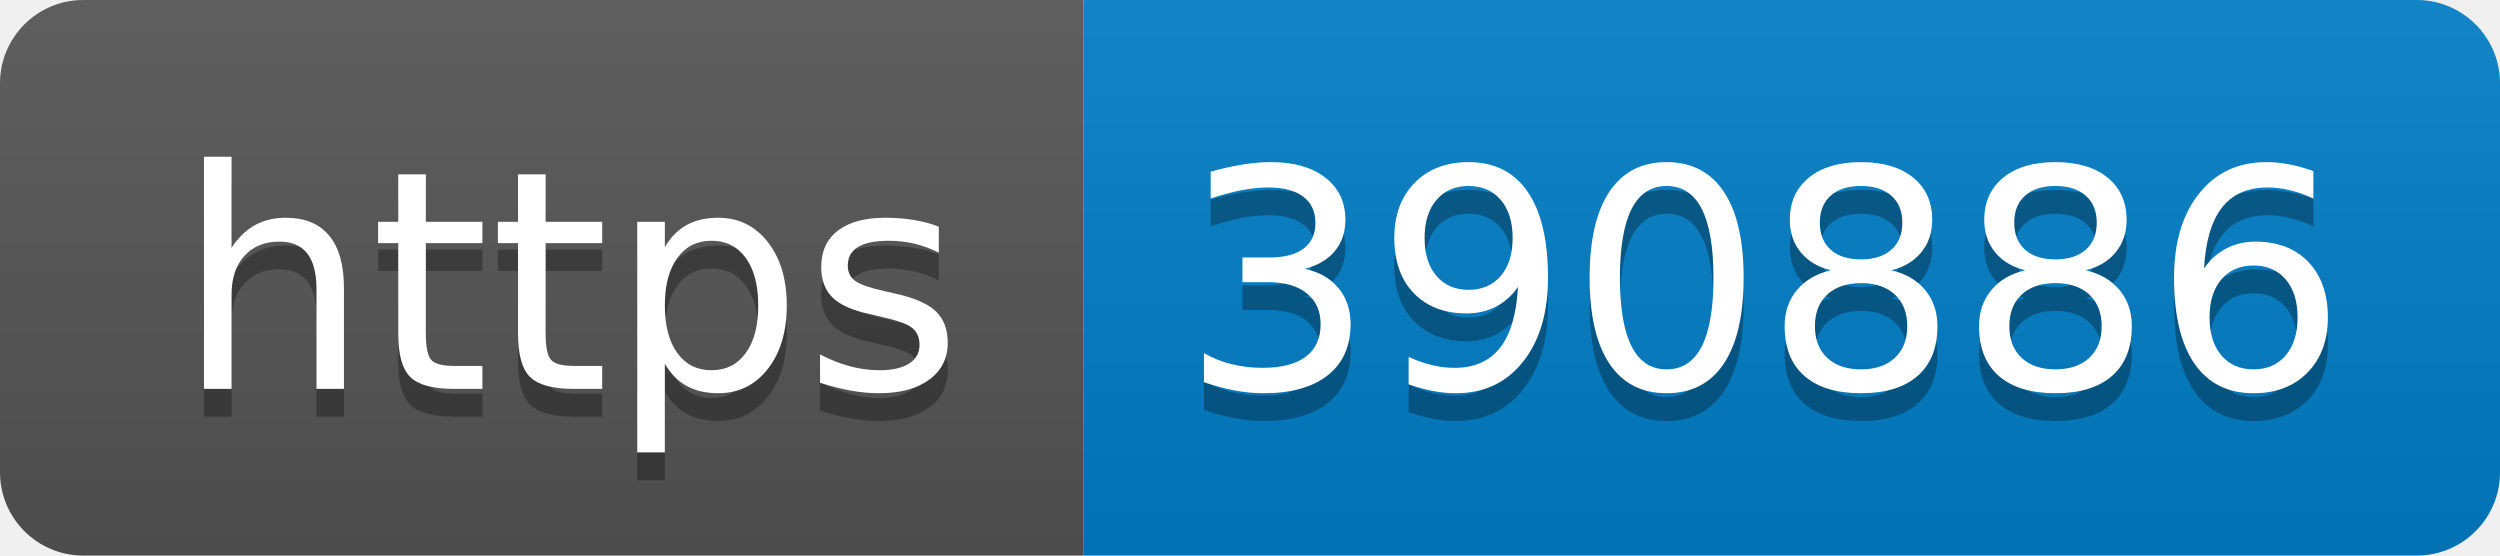
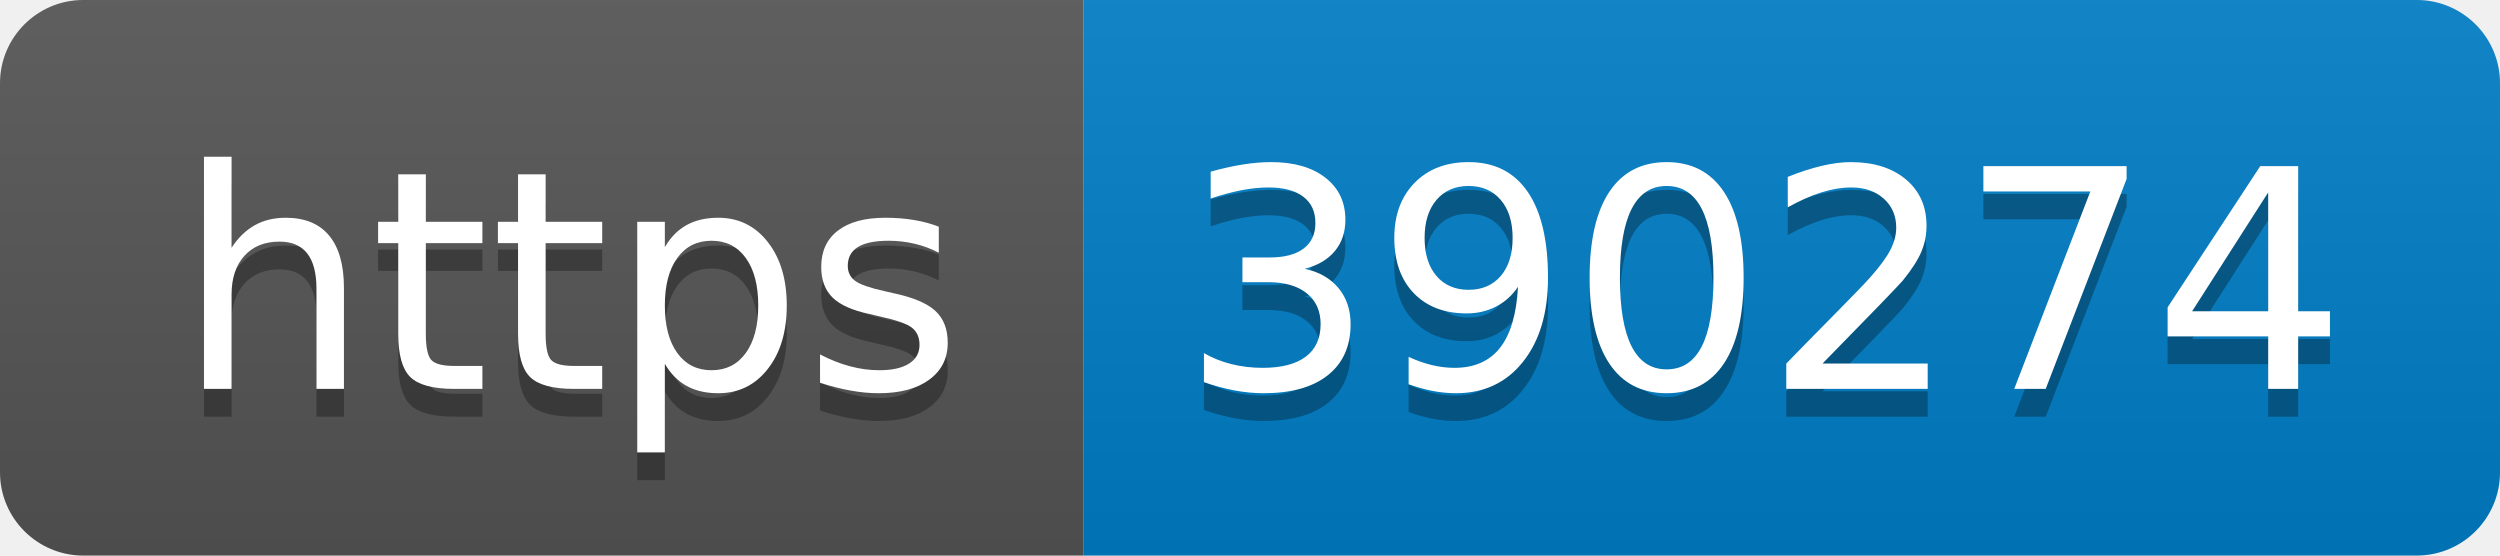
- <svg xmlns="http://www.w3.org/2000/svg" width="90" height="20" role="img" aria-label="https: 390886">
+ <svg xmlns="http://www.w3.org/2000/svg" width="90" height="20" role="img" aria-label="https: 390274">
  <linearGradient id="s" x2="0" y2="100%">
    <stop offset="0" stop-color="#bbb" stop-opacity=".1" />
    <stop offset="1" stop-opacity=".1" />
  </linearGradient>
  <clipPath id="r">
    <rect width="90" height="20" rx="3" fill="#fff" />
  </clipPath>
  <g clip-path="url(#r)">
    <rect width="39" height="20" fill="#555" />
    <rect x="39" width="51" height="20" fill="#007ec6" />
    <rect width="90" height="20" fill="url(#s)" />
  </g>
  <g fill="#fff" text-anchor="middle" font-family="Verdana,Geneva,DejaVu Sans,sans-serif" text-rendering="geometricPrecision" font-size="110">
    <text aria-hidden="true" x="205" y="150" fill="#010101" fill-opacity=".3" transform="scale(.1)" textLength="290">https</text>
    <text x="205" y="140" transform="scale(.1)" fill="#fff" textLength="290">https</text>
-     <text aria-hidden="true" x="635" y="150" fill="#010101" fill-opacity=".3" transform="scale(.1)" textLength="410">390886</text>
-     <text x="635" y="140" transform="scale(.1)" fill="#fff" textLength="410">390886</text>
+     <text aria-hidden="true" x="635" y="150" fill="#010101" fill-opacity=".3" transform="scale(.1)" textLength="410">390274</text>
+     <text x="635" y="140" transform="scale(.1)" fill="#fff" textLength="410">390274</text>
  </g>
</svg>
